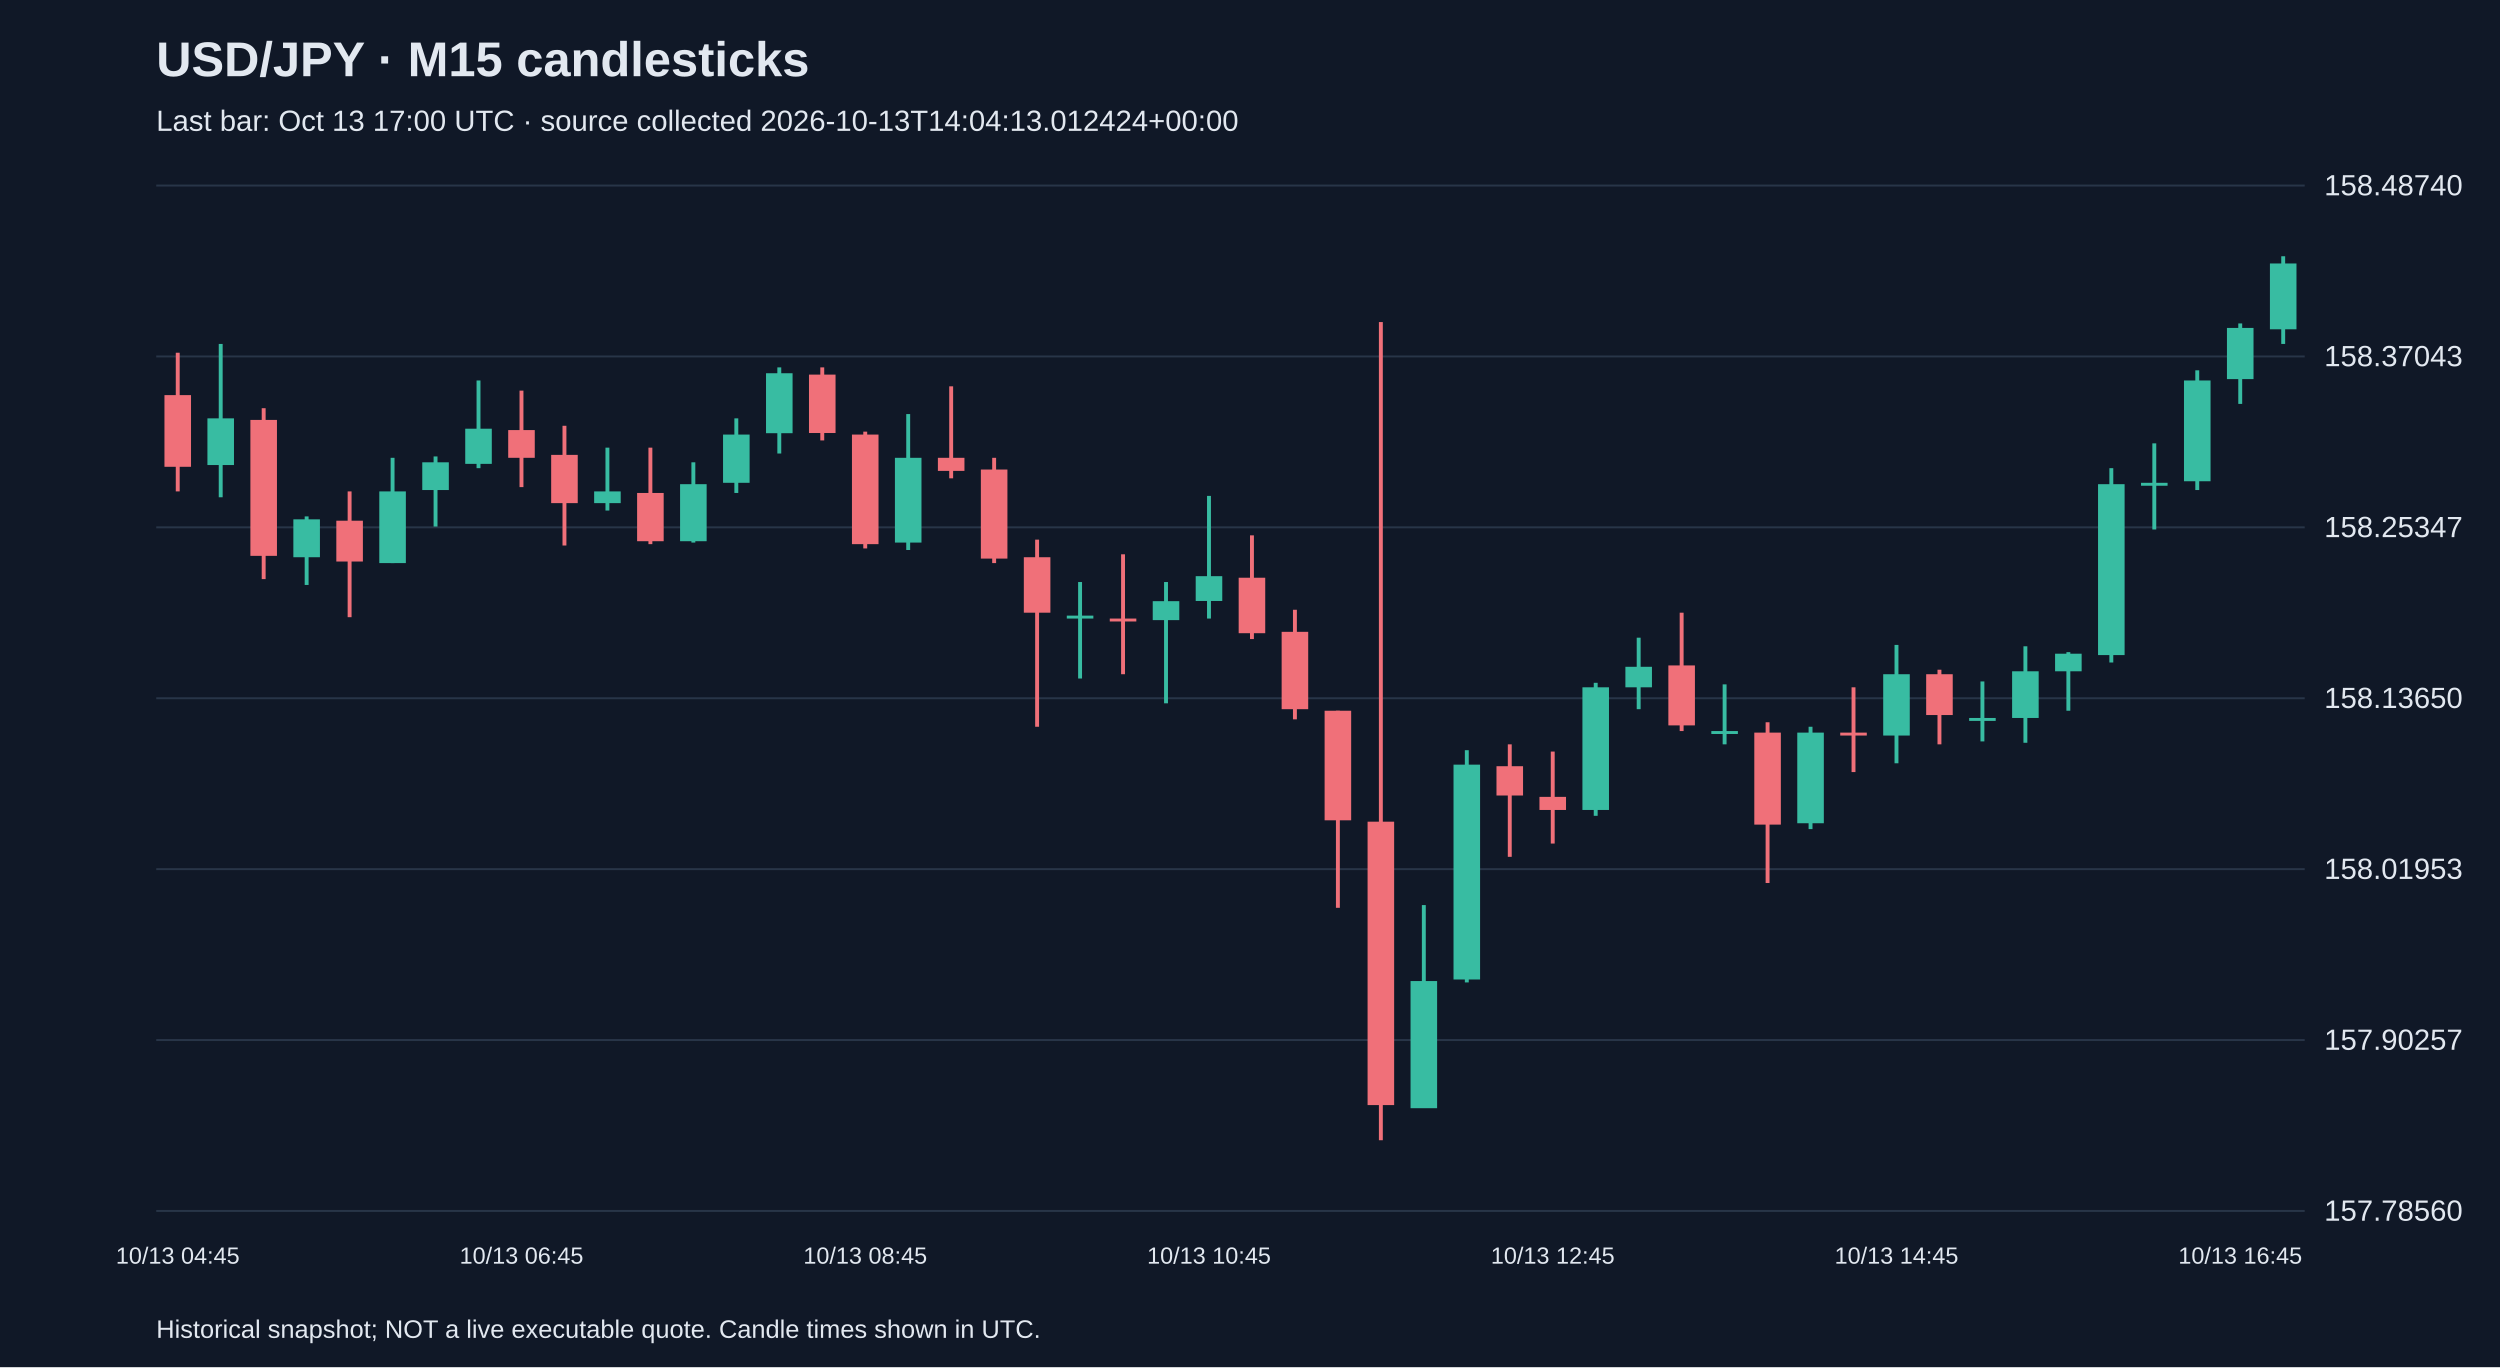
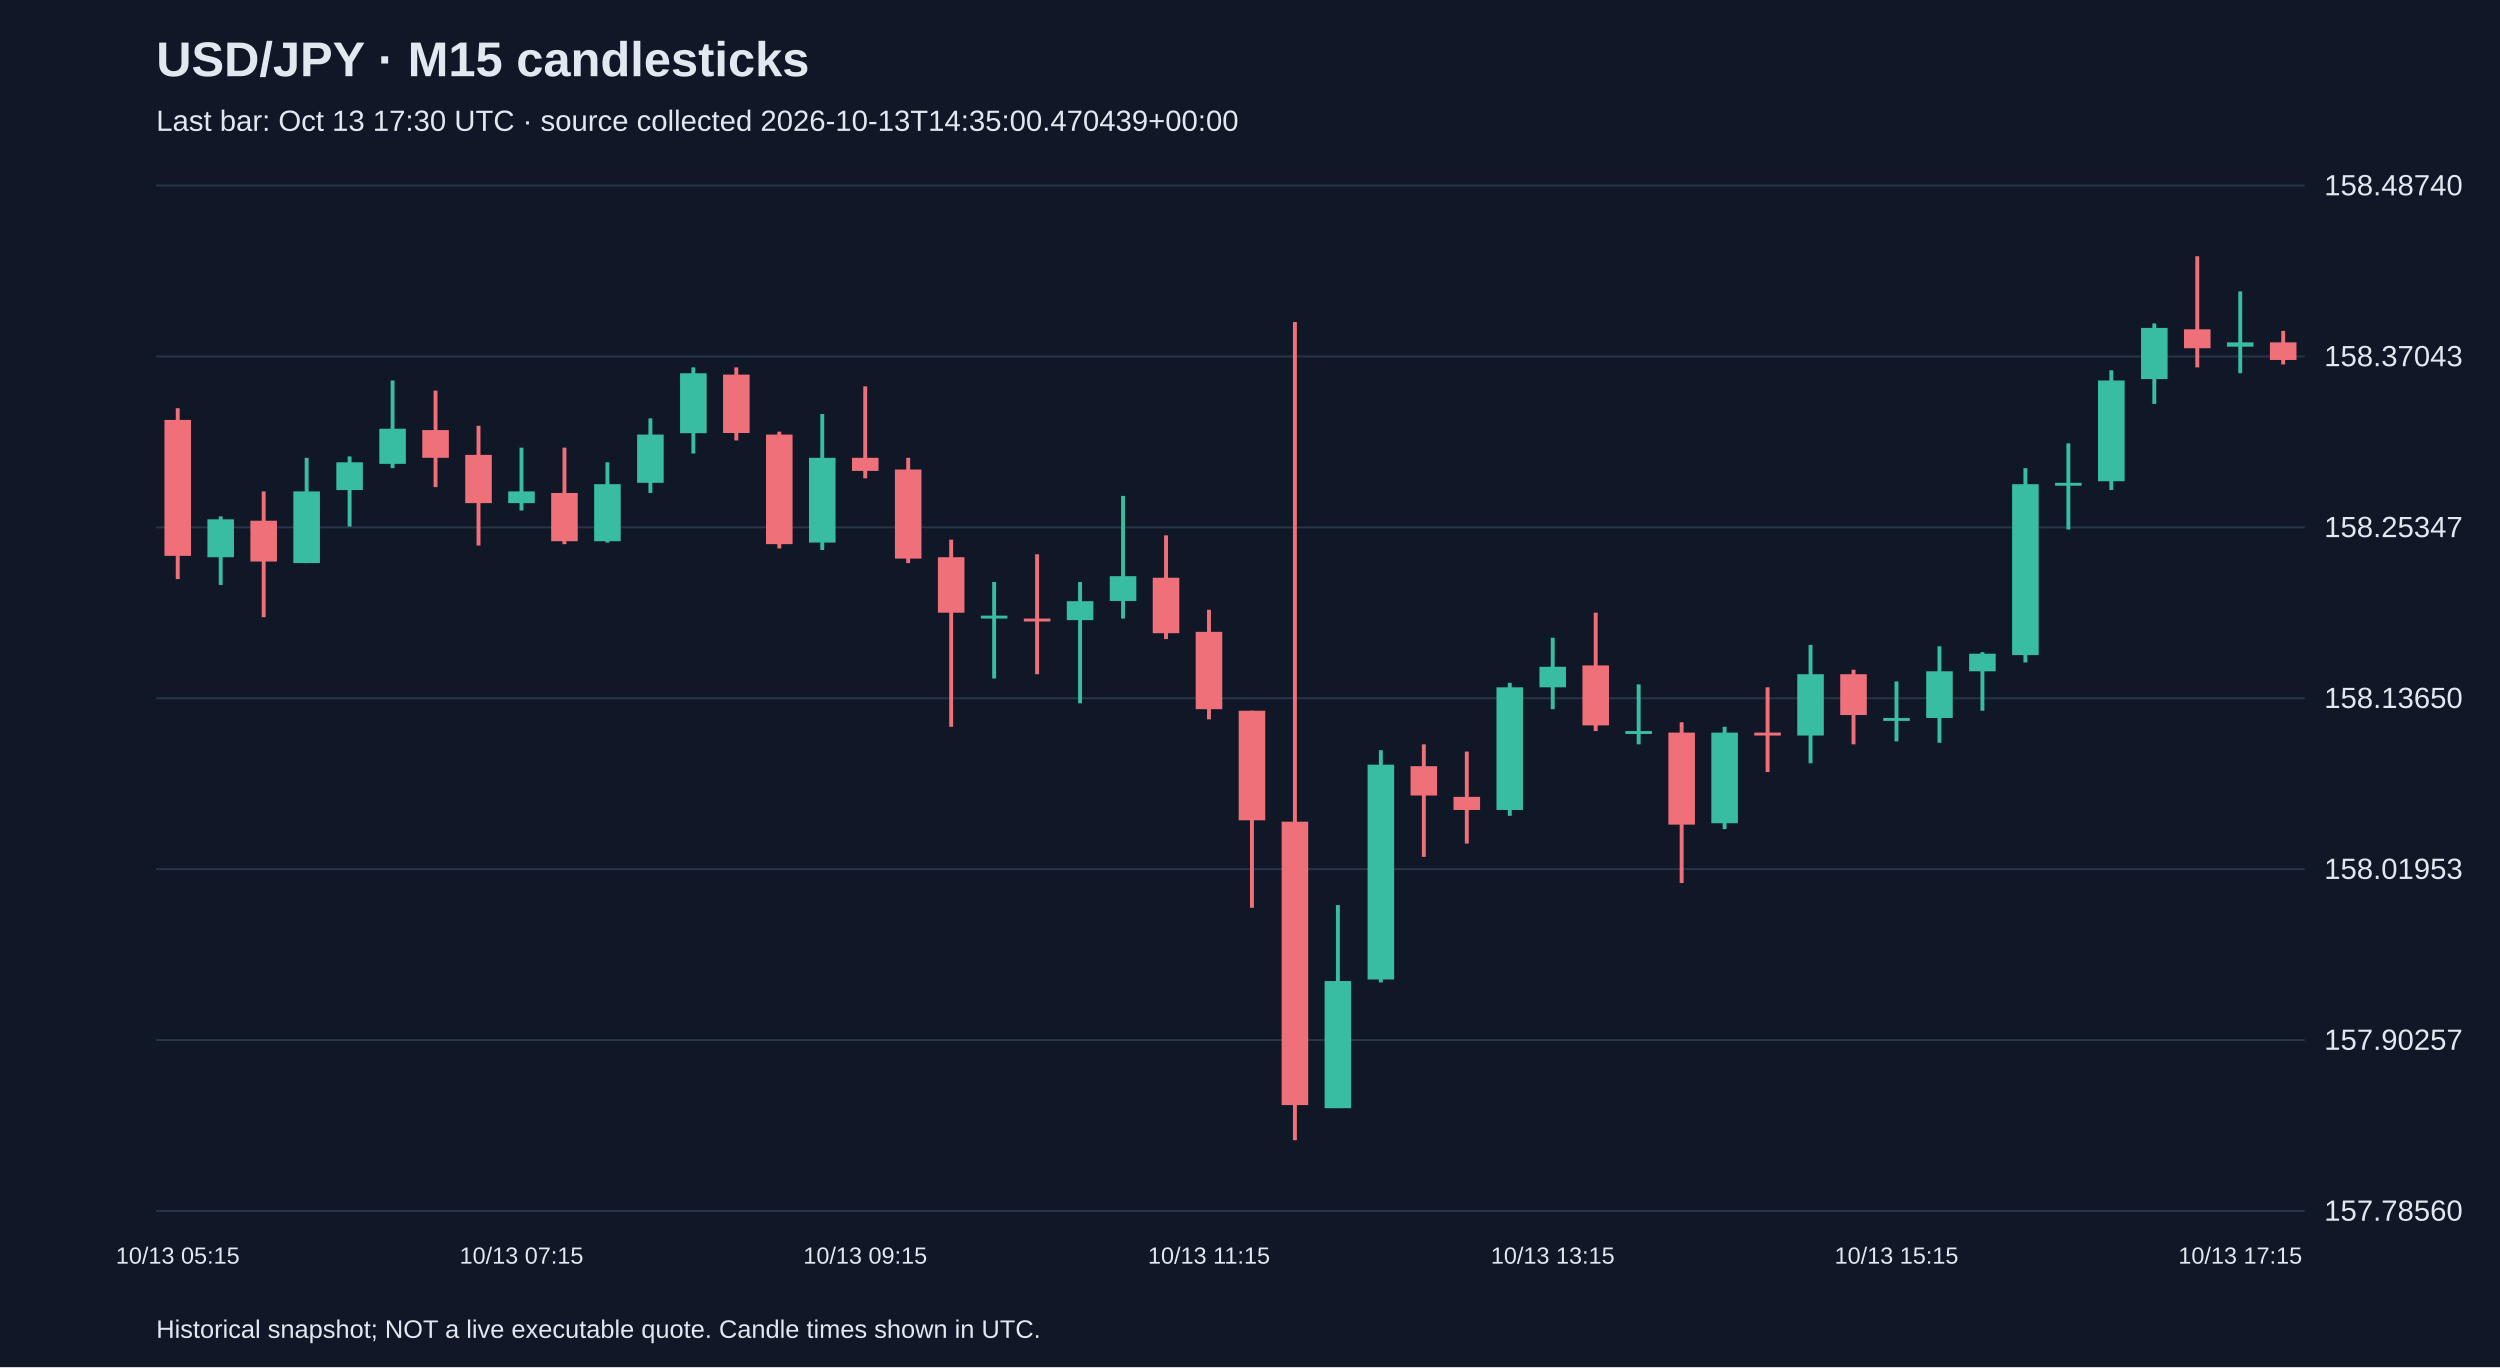
<svg xmlns="http://www.w3.org/2000/svg" viewBox="0 0 1280 700">
  <rect width="100%" height="100%" fill="#101827" />
  <style>text{font-family:Arial,sans-serif;fill:#e2e8f0}</style>
  <text x="80" y="39" font-size="25" font-weight="bold">USD/JPY · M15 candlesticks</text>
-   <text x="80" y="67" font-size="15" fill="#a6b1c5">Last bar: Oct 13 17:00 UTC · source collected 2026-10-13T14:04:13.012424+00:00</text>
+   <text x="80" y="67" font-size="15" fill="#a6b1c5">Last bar: Oct 13 17:30 UTC · source collected 2026-10-13T14:35:00.470439+00:00</text>
  <line x1="80" y1="620.0" x2="1180" y2="620.0" stroke="#283548" />
  <text x="1190" y="625.0" font-size="15">157.78560</text>
  <line x1="80" y1="532.5" x2="1180" y2="532.5" stroke="#283548" />
  <text x="1190" y="537.5" font-size="15">157.90257</text>
  <line x1="80" y1="445.0" x2="1180" y2="445.0" stroke="#283548" />
  <text x="1190" y="450.0" font-size="15">158.01953</text>
  <line x1="80" y1="357.5" x2="1180" y2="357.5" stroke="#283548" />
  <text x="1190" y="362.5" font-size="15">158.13650</text>
  <line x1="80" y1="270.0" x2="1180" y2="270.0" stroke="#283548" />
  <text x="1190" y="275.0" font-size="15">158.25347</text>
  <line x1="80" y1="182.5" x2="1180" y2="182.5" stroke="#283548" />
  <text x="1190" y="187.5" font-size="15">158.37043</text>
  <line x1="80" y1="95.0" x2="1180" y2="95.0" stroke="#283548" />
  <text x="1190" y="100.0" font-size="15">158.48740</text>
-   <line x1="91.0" y1="180.6" x2="91.0" y2="251.6" stroke="#f07079" stroke-width="2" />
-   <rect x="84.2" y="202.3" width="13.6" height="36.7" fill="#f07079" />
-   <text x="91.0" y="647" text-anchor="middle" font-size="12">10/13 04:45</text>
-   <line x1="113.0" y1="176.1" x2="113.0" y2="254.6" stroke="#38bca2" stroke-width="2" />
-   <rect x="106.2" y="214.2" width="13.6" height="23.9" fill="#38bca2" />
-   <line x1="135.0" y1="209.0" x2="135.0" y2="296.5" stroke="#f07079" stroke-width="2" />
-   <rect x="128.2" y="215.0" width="13.6" height="69.6" fill="#f07079" />
-   <line x1="157.0" y1="264.4" x2="157.0" y2="299.5" stroke="#38bca2" stroke-width="2" />
-   <rect x="150.2" y="265.9" width="13.6" height="19.4" fill="#38bca2" />
-   <line x1="179.0" y1="251.6" x2="179.0" y2="316.0" stroke="#f07079" stroke-width="2" />
-   <rect x="172.2" y="266.6" width="13.6" height="20.9" fill="#f07079" />
-   <line x1="201.0" y1="234.4" x2="201.0" y2="288.3" stroke="#38bca2" stroke-width="2" />
-   <rect x="194.2" y="251.6" width="13.6" height="36.7" fill="#38bca2" />
-   <line x1="223.0" y1="233.7" x2="223.0" y2="269.6" stroke="#38bca2" stroke-width="2" />
-   <rect x="216.2" y="236.7" width="13.6" height="14.2" fill="#38bca2" />
-   <line x1="245.0" y1="194.8" x2="245.0" y2="239.7" stroke="#38bca2" stroke-width="2" />
-   <rect x="238.2" y="219.5" width="13.6" height="18.0" fill="#38bca2" />
-   <line x1="267.0" y1="200.0" x2="267.0" y2="249.4" stroke="#f07079" stroke-width="2" />
-   <rect x="260.2" y="220.2" width="13.6" height="14.2" fill="#f07079" />
-   <text x="267.0" y="647" text-anchor="middle" font-size="12">10/13 06:45</text>
-   <line x1="289.0" y1="218.0" x2="289.0" y2="279.3" stroke="#f07079" stroke-width="2" />
-   <rect x="282.2" y="232.9" width="13.6" height="24.7" fill="#f07079" />
-   <line x1="311.0" y1="229.2" x2="311.0" y2="261.4" stroke="#38bca2" stroke-width="2" />
-   <rect x="304.2" y="251.6" width="13.6" height="6.0" fill="#38bca2" />
-   <line x1="333.0" y1="229.2" x2="333.0" y2="278.6" stroke="#f07079" stroke-width="2" />
-   <rect x="326.2" y="252.4" width="13.6" height="24.7" fill="#f07079" />
-   <line x1="355.0" y1="236.7" x2="355.0" y2="277.8" stroke="#38bca2" stroke-width="2" />
-   <rect x="348.2" y="247.9" width="13.6" height="29.2" fill="#38bca2" />
-   <line x1="377.0" y1="214.2" x2="377.0" y2="252.4" stroke="#38bca2" stroke-width="2" />
-   <rect x="370.2" y="222.5" width="13.6" height="24.7" fill="#38bca2" />
-   <line x1="399.0" y1="188.1" x2="399.0" y2="232.2" stroke="#38bca2" stroke-width="2" />
-   <rect x="392.2" y="191.1" width="13.6" height="30.7" fill="#38bca2" />
-   <line x1="421.0" y1="188.1" x2="421.0" y2="225.5" stroke="#f07079" stroke-width="2" />
-   <rect x="414.2" y="191.8" width="13.6" height="29.9" fill="#f07079" />
-   <line x1="443.0" y1="221.0" x2="443.0" y2="280.8" stroke="#f07079" stroke-width="2" />
-   <rect x="436.2" y="222.5" width="13.6" height="56.1" fill="#f07079" />
-   <text x="443.0" y="647" text-anchor="middle" font-size="12">10/13 08:45</text>
-   <line x1="465.0" y1="212.0" x2="465.0" y2="281.6" stroke="#38bca2" stroke-width="2" />
-   <rect x="458.2" y="234.4" width="13.6" height="43.4" fill="#38bca2" />
-   <line x1="487.0" y1="197.8" x2="487.0" y2="244.9" stroke="#f07079" stroke-width="2" />
-   <rect x="480.2" y="234.4" width="13.6" height="6.7" fill="#f07079" />
-   <line x1="509.0" y1="234.4" x2="509.0" y2="288.3" stroke="#f07079" stroke-width="2" />
-   <rect x="502.2" y="240.4" width="13.6" height="45.6" fill="#f07079" />
-   <line x1="531.0" y1="276.3" x2="531.0" y2="372.1" stroke="#f07079" stroke-width="2" />
-   <rect x="524.2" y="285.3" width="13.6" height="28.4" fill="#f07079" />
-   <line x1="553.0" y1="298.0" x2="553.0" y2="347.4" stroke="#38bca2" stroke-width="2" />
-   <rect x="546.2" y="315.2" width="13.6" height="1.5" fill="#38bca2" />
-   <line x1="575.0" y1="283.8" x2="575.0" y2="345.2" stroke="#f07079" stroke-width="2" />
-   <rect x="568.2" y="316.7" width="13.6" height="1.5" fill="#f07079" />
-   <line x1="597.0" y1="298.0" x2="597.0" y2="360.1" stroke="#38bca2" stroke-width="2" />
-   <rect x="590.2" y="307.8" width="13.6" height="9.7" fill="#38bca2" />
-   <line x1="619.0" y1="253.9" x2="619.0" y2="316.7" stroke="#38bca2" stroke-width="2" />
-   <rect x="612.2" y="295.0" width="13.6" height="12.7" fill="#38bca2" />
-   <text x="619.0" y="647" text-anchor="middle" font-size="12">10/13 10:45</text>
-   <line x1="641.0" y1="274.1" x2="641.0" y2="327.2" stroke="#f07079" stroke-width="2" />
-   <rect x="634.2" y="295.8" width="13.6" height="28.4" fill="#f07079" />
-   <line x1="663.0" y1="312.2" x2="663.0" y2="368.3" stroke="#f07079" stroke-width="2" />
-   <rect x="656.2" y="323.5" width="13.6" height="39.6" fill="#f07079" />
-   <line x1="685.0" y1="363.9" x2="685.0" y2="464.8" stroke="#f07079" stroke-width="2" />
-   <rect x="678.2" y="363.9" width="13.6" height="56.1" fill="#f07079" />
-   <line x1="707.0" y1="164.9" x2="707.0" y2="583.8" stroke="#f07079" stroke-width="2" />
-   <rect x="700.2" y="420.7" width="13.6" height="145.1" fill="#f07079" />
-   <line x1="729.0" y1="463.4" x2="729.0" y2="567.3" stroke="#38bca2" stroke-width="2" />
-   <rect x="722.2" y="502.3" width="13.6" height="65.1" fill="#38bca2" />
-   <line x1="751.0" y1="384.1" x2="751.0" y2="503.0" stroke="#38bca2" stroke-width="2" />
-   <rect x="744.2" y="391.5" width="13.6" height="110.0" fill="#38bca2" />
-   <line x1="773.0" y1="381.1" x2="773.0" y2="438.7" stroke="#f07079" stroke-width="2" />
-   <rect x="766.2" y="392.3" width="13.6" height="15.0" fill="#f07079" />
-   <line x1="795.0" y1="384.8" x2="795.0" y2="431.9" stroke="#f07079" stroke-width="2" />
-   <rect x="788.2" y="408.0" width="13.6" height="6.7" fill="#f07079" />
-   <text x="795.0" y="647" text-anchor="middle" font-size="12">10/13 12:45</text>
-   <line x1="817.0" y1="349.6" x2="817.0" y2="417.7" stroke="#38bca2" stroke-width="2" />
-   <rect x="810.2" y="351.9" width="13.6" height="62.8" fill="#38bca2" />
-   <line x1="839.0" y1="326.5" x2="839.0" y2="363.1" stroke="#38bca2" stroke-width="2" />
-   <rect x="832.2" y="341.4" width="13.6" height="10.5" fill="#38bca2" />
-   <line x1="861.0" y1="313.7" x2="861.0" y2="374.3" stroke="#f07079" stroke-width="2" />
-   <rect x="854.2" y="340.7" width="13.6" height="30.7" fill="#f07079" />
-   <line x1="883.0" y1="350.4" x2="883.0" y2="381.1" stroke="#38bca2" stroke-width="2" />
-   <rect x="876.2" y="374.3" width="13.6" height="1.5" fill="#38bca2" />
-   <line x1="905.0" y1="369.8" x2="905.0" y2="452.1" stroke="#f07079" stroke-width="2" />
-   <rect x="898.2" y="375.1" width="13.6" height="47.1" fill="#f07079" />
-   <line x1="927.0" y1="372.1" x2="927.0" y2="424.5" stroke="#38bca2" stroke-width="2" />
-   <rect x="920.2" y="375.1" width="13.6" height="46.4" fill="#38bca2" />
-   <line x1="949.0" y1="351.9" x2="949.0" y2="395.3" stroke="#f07079" stroke-width="2" />
-   <rect x="942.2" y="375.1" width="13.6" height="1.5" fill="#f07079" />
-   <line x1="971.0" y1="330.2" x2="971.0" y2="390.8" stroke="#38bca2" stroke-width="2" />
-   <rect x="964.2" y="345.2" width="13.6" height="31.4" fill="#38bca2" />
-   <text x="971.0" y="647" text-anchor="middle" font-size="12">10/13 14:45</text>
-   <line x1="993.0" y1="342.9" x2="993.0" y2="381.1" stroke="#f07079" stroke-width="2" />
-   <rect x="986.2" y="345.2" width="13.6" height="20.9" fill="#f07079" />
-   <line x1="1015.0" y1="348.9" x2="1015.0" y2="379.6" stroke="#38bca2" stroke-width="2" />
-   <rect x="1008.2" y="367.6" width="13.6" height="1.5" fill="#38bca2" />
-   <line x1="1037.0" y1="330.9" x2="1037.0" y2="380.3" stroke="#38bca2" stroke-width="2" />
-   <rect x="1030.2" y="343.7" width="13.6" height="23.9" fill="#38bca2" />
-   <line x1="1059.0" y1="333.9" x2="1059.0" y2="363.9" stroke="#38bca2" stroke-width="2" />
-   <rect x="1052.2" y="334.7" width="13.6" height="9.0" fill="#38bca2" />
-   <line x1="1081.0" y1="239.7" x2="1081.0" y2="339.2" stroke="#38bca2" stroke-width="2" />
-   <rect x="1074.2" y="247.9" width="13.6" height="87.5" fill="#38bca2" />
-   <line x1="1103.0" y1="227.0" x2="1103.0" y2="271.1" stroke="#38bca2" stroke-width="2" />
-   <rect x="1096.2" y="247.2" width="13.6" height="1.5" fill="#38bca2" />
-   <line x1="1125.0" y1="189.6" x2="1125.0" y2="250.9" stroke="#38bca2" stroke-width="2" />
-   <rect x="1118.2" y="194.8" width="13.6" height="51.6" fill="#38bca2" />
-   <line x1="1147.0" y1="165.6" x2="1147.0" y2="206.8" stroke="#38bca2" stroke-width="2" />
-   <rect x="1140.2" y="167.9" width="13.6" height="26.2" fill="#38bca2" />
-   <text x="1147.0" y="647" text-anchor="middle" font-size="12">10/13 16:45</text>
-   <line x1="1169.0" y1="131.2" x2="1169.0" y2="176.1" stroke="#38bca2" stroke-width="2" />
-   <rect x="1162.2" y="134.9" width="13.6" height="33.7" fill="#38bca2" />
+   <line x1="91.0" y1="209.0" x2="91.0" y2="296.5" stroke="#f07079" stroke-width="2" />
+   <rect x="84.2" y="215.0" width="13.6" height="69.6" fill="#f07079" />
+   <text x="91.0" y="647" text-anchor="middle" font-size="12">10/13 05:15</text>
+   <line x1="113.0" y1="264.4" x2="113.0" y2="299.5" stroke="#38bca2" stroke-width="2" />
+   <rect x="106.2" y="265.9" width="13.6" height="19.4" fill="#38bca2" />
+   <line x1="135.0" y1="251.6" x2="135.0" y2="316.0" stroke="#f07079" stroke-width="2" />
+   <rect x="128.2" y="266.6" width="13.6" height="20.9" fill="#f07079" />
+   <line x1="157.0" y1="234.4" x2="157.0" y2="288.3" stroke="#38bca2" stroke-width="2" />
+   <rect x="150.2" y="251.6" width="13.6" height="36.7" fill="#38bca2" />
+   <line x1="179.0" y1="233.7" x2="179.0" y2="269.6" stroke="#38bca2" stroke-width="2" />
+   <rect x="172.2" y="236.7" width="13.6" height="14.2" fill="#38bca2" />
+   <line x1="201.0" y1="194.8" x2="201.0" y2="239.7" stroke="#38bca2" stroke-width="2" />
+   <rect x="194.2" y="219.5" width="13.6" height="18.0" fill="#38bca2" />
+   <line x1="223.0" y1="200.0" x2="223.0" y2="249.4" stroke="#f07079" stroke-width="2" />
+   <rect x="216.2" y="220.2" width="13.6" height="14.2" fill="#f07079" />
+   <line x1="245.0" y1="218.0" x2="245.0" y2="279.3" stroke="#f07079" stroke-width="2" />
+   <rect x="238.2" y="232.9" width="13.6" height="24.7" fill="#f07079" />
+   <line x1="267.0" y1="229.2" x2="267.0" y2="261.4" stroke="#38bca2" stroke-width="2" />
+   <rect x="260.2" y="251.6" width="13.6" height="6.0" fill="#38bca2" />
+   <text x="267.0" y="647" text-anchor="middle" font-size="12">10/13 07:15</text>
+   <line x1="289.0" y1="229.2" x2="289.0" y2="278.6" stroke="#f07079" stroke-width="2" />
+   <rect x="282.2" y="252.4" width="13.6" height="24.7" fill="#f07079" />
+   <line x1="311.0" y1="236.7" x2="311.0" y2="277.8" stroke="#38bca2" stroke-width="2" />
+   <rect x="304.2" y="247.9" width="13.6" height="29.2" fill="#38bca2" />
+   <line x1="333.0" y1="214.2" x2="333.0" y2="252.4" stroke="#38bca2" stroke-width="2" />
+   <rect x="326.2" y="222.5" width="13.6" height="24.7" fill="#38bca2" />
+   <line x1="355.0" y1="188.1" x2="355.0" y2="232.2" stroke="#38bca2" stroke-width="2" />
+   <rect x="348.2" y="191.1" width="13.6" height="30.7" fill="#38bca2" />
+   <line x1="377.0" y1="188.1" x2="377.0" y2="225.5" stroke="#f07079" stroke-width="2" />
+   <rect x="370.2" y="191.8" width="13.6" height="29.9" fill="#f07079" />
+   <line x1="399.0" y1="221.0" x2="399.0" y2="280.8" stroke="#f07079" stroke-width="2" />
+   <rect x="392.2" y="222.5" width="13.6" height="56.1" fill="#f07079" />
+   <line x1="421.0" y1="212.0" x2="421.0" y2="281.6" stroke="#38bca2" stroke-width="2" />
+   <rect x="414.2" y="234.4" width="13.6" height="43.4" fill="#38bca2" />
+   <line x1="443.0" y1="197.8" x2="443.0" y2="244.9" stroke="#f07079" stroke-width="2" />
+   <rect x="436.2" y="234.4" width="13.6" height="6.7" fill="#f07079" />
+   <text x="443.0" y="647" text-anchor="middle" font-size="12">10/13 09:15</text>
+   <line x1="465.0" y1="234.4" x2="465.0" y2="288.3" stroke="#f07079" stroke-width="2" />
+   <rect x="458.2" y="240.4" width="13.6" height="45.6" fill="#f07079" />
+   <line x1="487.0" y1="276.3" x2="487.0" y2="372.1" stroke="#f07079" stroke-width="2" />
+   <rect x="480.2" y="285.3" width="13.6" height="28.4" fill="#f07079" />
+   <line x1="509.0" y1="298.0" x2="509.0" y2="347.4" stroke="#38bca2" stroke-width="2" />
+   <rect x="502.2" y="315.2" width="13.6" height="1.5" fill="#38bca2" />
+   <line x1="531.0" y1="283.8" x2="531.0" y2="345.2" stroke="#f07079" stroke-width="2" />
+   <rect x="524.2" y="316.7" width="13.6" height="1.5" fill="#f07079" />
+   <line x1="553.0" y1="298.0" x2="553.0" y2="360.1" stroke="#38bca2" stroke-width="2" />
+   <rect x="546.2" y="307.8" width="13.6" height="9.7" fill="#38bca2" />
+   <line x1="575.0" y1="253.9" x2="575.0" y2="316.7" stroke="#38bca2" stroke-width="2" />
+   <rect x="568.2" y="295.0" width="13.6" height="12.7" fill="#38bca2" />
+   <line x1="597.0" y1="274.1" x2="597.0" y2="327.2" stroke="#f07079" stroke-width="2" />
+   <rect x="590.2" y="295.8" width="13.6" height="28.4" fill="#f07079" />
+   <line x1="619.0" y1="312.2" x2="619.0" y2="368.3" stroke="#f07079" stroke-width="2" />
+   <rect x="612.2" y="323.5" width="13.6" height="39.6" fill="#f07079" />
+   <text x="619.0" y="647" text-anchor="middle" font-size="12">10/13 11:15</text>
+   <line x1="641.0" y1="363.9" x2="641.0" y2="464.8" stroke="#f07079" stroke-width="2" />
+   <rect x="634.2" y="363.9" width="13.6" height="56.1" fill="#f07079" />
+   <line x1="663.0" y1="164.9" x2="663.0" y2="583.8" stroke="#f07079" stroke-width="2" />
+   <rect x="656.2" y="420.7" width="13.6" height="145.1" fill="#f07079" />
+   <line x1="685.0" y1="463.4" x2="685.0" y2="567.3" stroke="#38bca2" stroke-width="2" />
+   <rect x="678.2" y="502.3" width="13.6" height="65.1" fill="#38bca2" />
+   <line x1="707.0" y1="384.1" x2="707.0" y2="503.0" stroke="#38bca2" stroke-width="2" />
+   <rect x="700.2" y="391.5" width="13.6" height="110.0" fill="#38bca2" />
+   <line x1="729.0" y1="381.1" x2="729.0" y2="438.7" stroke="#f07079" stroke-width="2" />
+   <rect x="722.2" y="392.3" width="13.6" height="15.0" fill="#f07079" />
+   <line x1="751.0" y1="384.8" x2="751.0" y2="431.9" stroke="#f07079" stroke-width="2" />
+   <rect x="744.2" y="408.0" width="13.6" height="6.7" fill="#f07079" />
+   <line x1="773.0" y1="349.6" x2="773.0" y2="417.7" stroke="#38bca2" stroke-width="2" />
+   <rect x="766.2" y="351.9" width="13.6" height="62.8" fill="#38bca2" />
+   <line x1="795.0" y1="326.5" x2="795.0" y2="363.1" stroke="#38bca2" stroke-width="2" />
+   <rect x="788.2" y="341.4" width="13.6" height="10.5" fill="#38bca2" />
+   <text x="795.0" y="647" text-anchor="middle" font-size="12">10/13 13:15</text>
+   <line x1="817.0" y1="313.7" x2="817.0" y2="374.3" stroke="#f07079" stroke-width="2" />
+   <rect x="810.2" y="340.7" width="13.6" height="30.7" fill="#f07079" />
+   <line x1="839.0" y1="350.4" x2="839.0" y2="381.1" stroke="#38bca2" stroke-width="2" />
+   <rect x="832.2" y="374.3" width="13.6" height="1.5" fill="#38bca2" />
+   <line x1="861.0" y1="369.8" x2="861.0" y2="452.1" stroke="#f07079" stroke-width="2" />
+   <rect x="854.2" y="375.1" width="13.6" height="47.1" fill="#f07079" />
+   <line x1="883.0" y1="372.1" x2="883.0" y2="424.5" stroke="#38bca2" stroke-width="2" />
+   <rect x="876.2" y="375.1" width="13.6" height="46.4" fill="#38bca2" />
+   <line x1="905.0" y1="351.9" x2="905.0" y2="395.3" stroke="#f07079" stroke-width="2" />
+   <rect x="898.2" y="375.1" width="13.6" height="1.5" fill="#f07079" />
+   <line x1="927.0" y1="330.2" x2="927.0" y2="390.8" stroke="#38bca2" stroke-width="2" />
+   <rect x="920.2" y="345.2" width="13.6" height="31.4" fill="#38bca2" />
+   <line x1="949.0" y1="342.9" x2="949.0" y2="381.1" stroke="#f07079" stroke-width="2" />
+   <rect x="942.2" y="345.2" width="13.6" height="20.9" fill="#f07079" />
+   <line x1="971.0" y1="348.9" x2="971.0" y2="379.6" stroke="#38bca2" stroke-width="2" />
+   <rect x="964.2" y="367.6" width="13.6" height="1.5" fill="#38bca2" />
+   <text x="971.0" y="647" text-anchor="middle" font-size="12">10/13 15:15</text>
+   <line x1="993.0" y1="330.9" x2="993.0" y2="380.3" stroke="#38bca2" stroke-width="2" />
+   <rect x="986.2" y="343.7" width="13.6" height="23.9" fill="#38bca2" />
+   <line x1="1015.0" y1="333.9" x2="1015.0" y2="363.9" stroke="#38bca2" stroke-width="2" />
+   <rect x="1008.2" y="334.7" width="13.6" height="9.0" fill="#38bca2" />
+   <line x1="1037.0" y1="239.7" x2="1037.0" y2="339.2" stroke="#38bca2" stroke-width="2" />
+   <rect x="1030.2" y="247.9" width="13.6" height="87.5" fill="#38bca2" />
+   <line x1="1059.0" y1="227.0" x2="1059.0" y2="271.1" stroke="#38bca2" stroke-width="2" />
+   <rect x="1052.2" y="247.2" width="13.6" height="1.5" fill="#38bca2" />
+   <line x1="1081.0" y1="189.6" x2="1081.0" y2="250.9" stroke="#38bca2" stroke-width="2" />
+   <rect x="1074.2" y="194.8" width="13.6" height="51.6" fill="#38bca2" />
+   <line x1="1103.0" y1="165.6" x2="1103.0" y2="206.8" stroke="#38bca2" stroke-width="2" />
+   <rect x="1096.2" y="167.9" width="13.6" height="26.2" fill="#38bca2" />
+   <line x1="1125.0" y1="131.2" x2="1125.0" y2="188.1" stroke="#f07079" stroke-width="2" />
+   <rect x="1118.2" y="168.6" width="13.6" height="9.7" fill="#f07079" />
+   <line x1="1147.0" y1="149.2" x2="1147.0" y2="191.1" stroke="#38bca2" stroke-width="2" />
+   <rect x="1140.2" y="175.3" width="13.6" height="2.2" fill="#38bca2" />
+   <text x="1147.0" y="647" text-anchor="middle" font-size="12">10/13 17:15</text>
+   <line x1="1169.0" y1="169.4" x2="1169.0" y2="186.6" stroke="#f07079" stroke-width="2" />
+   <rect x="1162.2" y="175.3" width="13.6" height="9.0" fill="#f07079" />
  <text x="80" y="685" font-size="13">Historical snapshot; NOT a live executable quote. Candle times shown in UTC.</text>
</svg>
